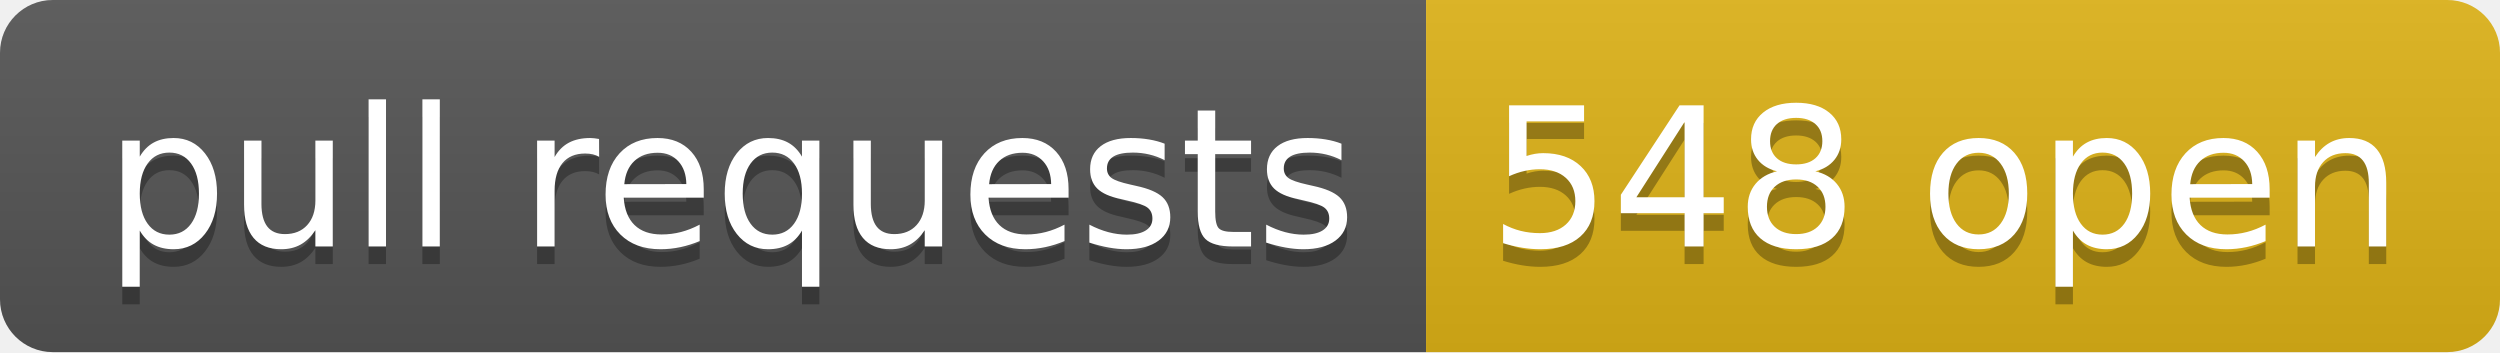
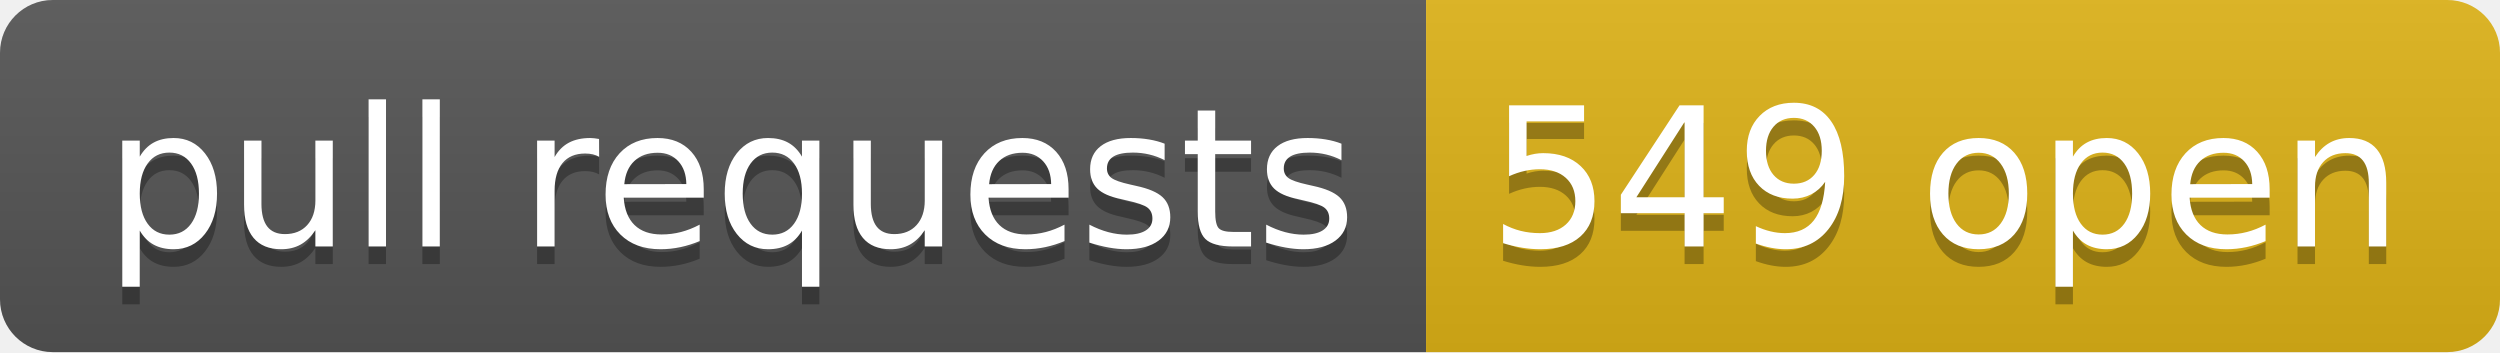
- <svg xmlns="http://www.w3.org/2000/svg" width="142" height="20" role="img" aria-label="pull requests: 548 open">
+ <svg xmlns="http://www.w3.org/2000/svg" width="142" height="20" role="img" aria-label="pull requests: 549 open">
  <linearGradient id="s" x2="0" y2="100%">
    <stop offset="0" stop-color="#bbb" stop-opacity=".1" />
    <stop offset="1" stop-opacity=".1" />
  </linearGradient>
  <clipPath id="r">
    <rect width="142" height="20" rx="3" fill="#fff" />
  </clipPath>
  <g clip-path="url(#r)">
    <rect width="81" height="20" fill="#555" />
    <rect x="81" width="61" height="20" fill="#dfb317" />
    <rect width="142" height="20" fill="url(#s)" />
  </g>
  <g fill="#fff" text-anchor="middle" font-family="Verdana,Geneva,DejaVu Sans,sans-serif" text-rendering="geometricPrecision" font-size="110">
    <text aria-hidden="true" x="415" y="150" fill="#010101" fill-opacity=".3" transform="scale(.1)" textLength="710">pull requests</text>
    <text x="415" y="140" transform="scale(.1)" fill="#fff" textLength="710">pull requests</text>
-     <text aria-hidden="true" x="1105" y="150" fill="#010101" fill-opacity=".3" transform="scale(.1)" textLength="510">548 open</text>
-     <text x="1105" y="140" transform="scale(.1)" fill="#fff" textLength="510">548 open</text>
+     <text aria-hidden="true" x="1105" y="150" fill="#010101" fill-opacity=".3" transform="scale(.1)" textLength="510">549 open</text>
+     <text x="1105" y="140" transform="scale(.1)" fill="#fff" textLength="510">549 open</text>
  </g>
</svg>
